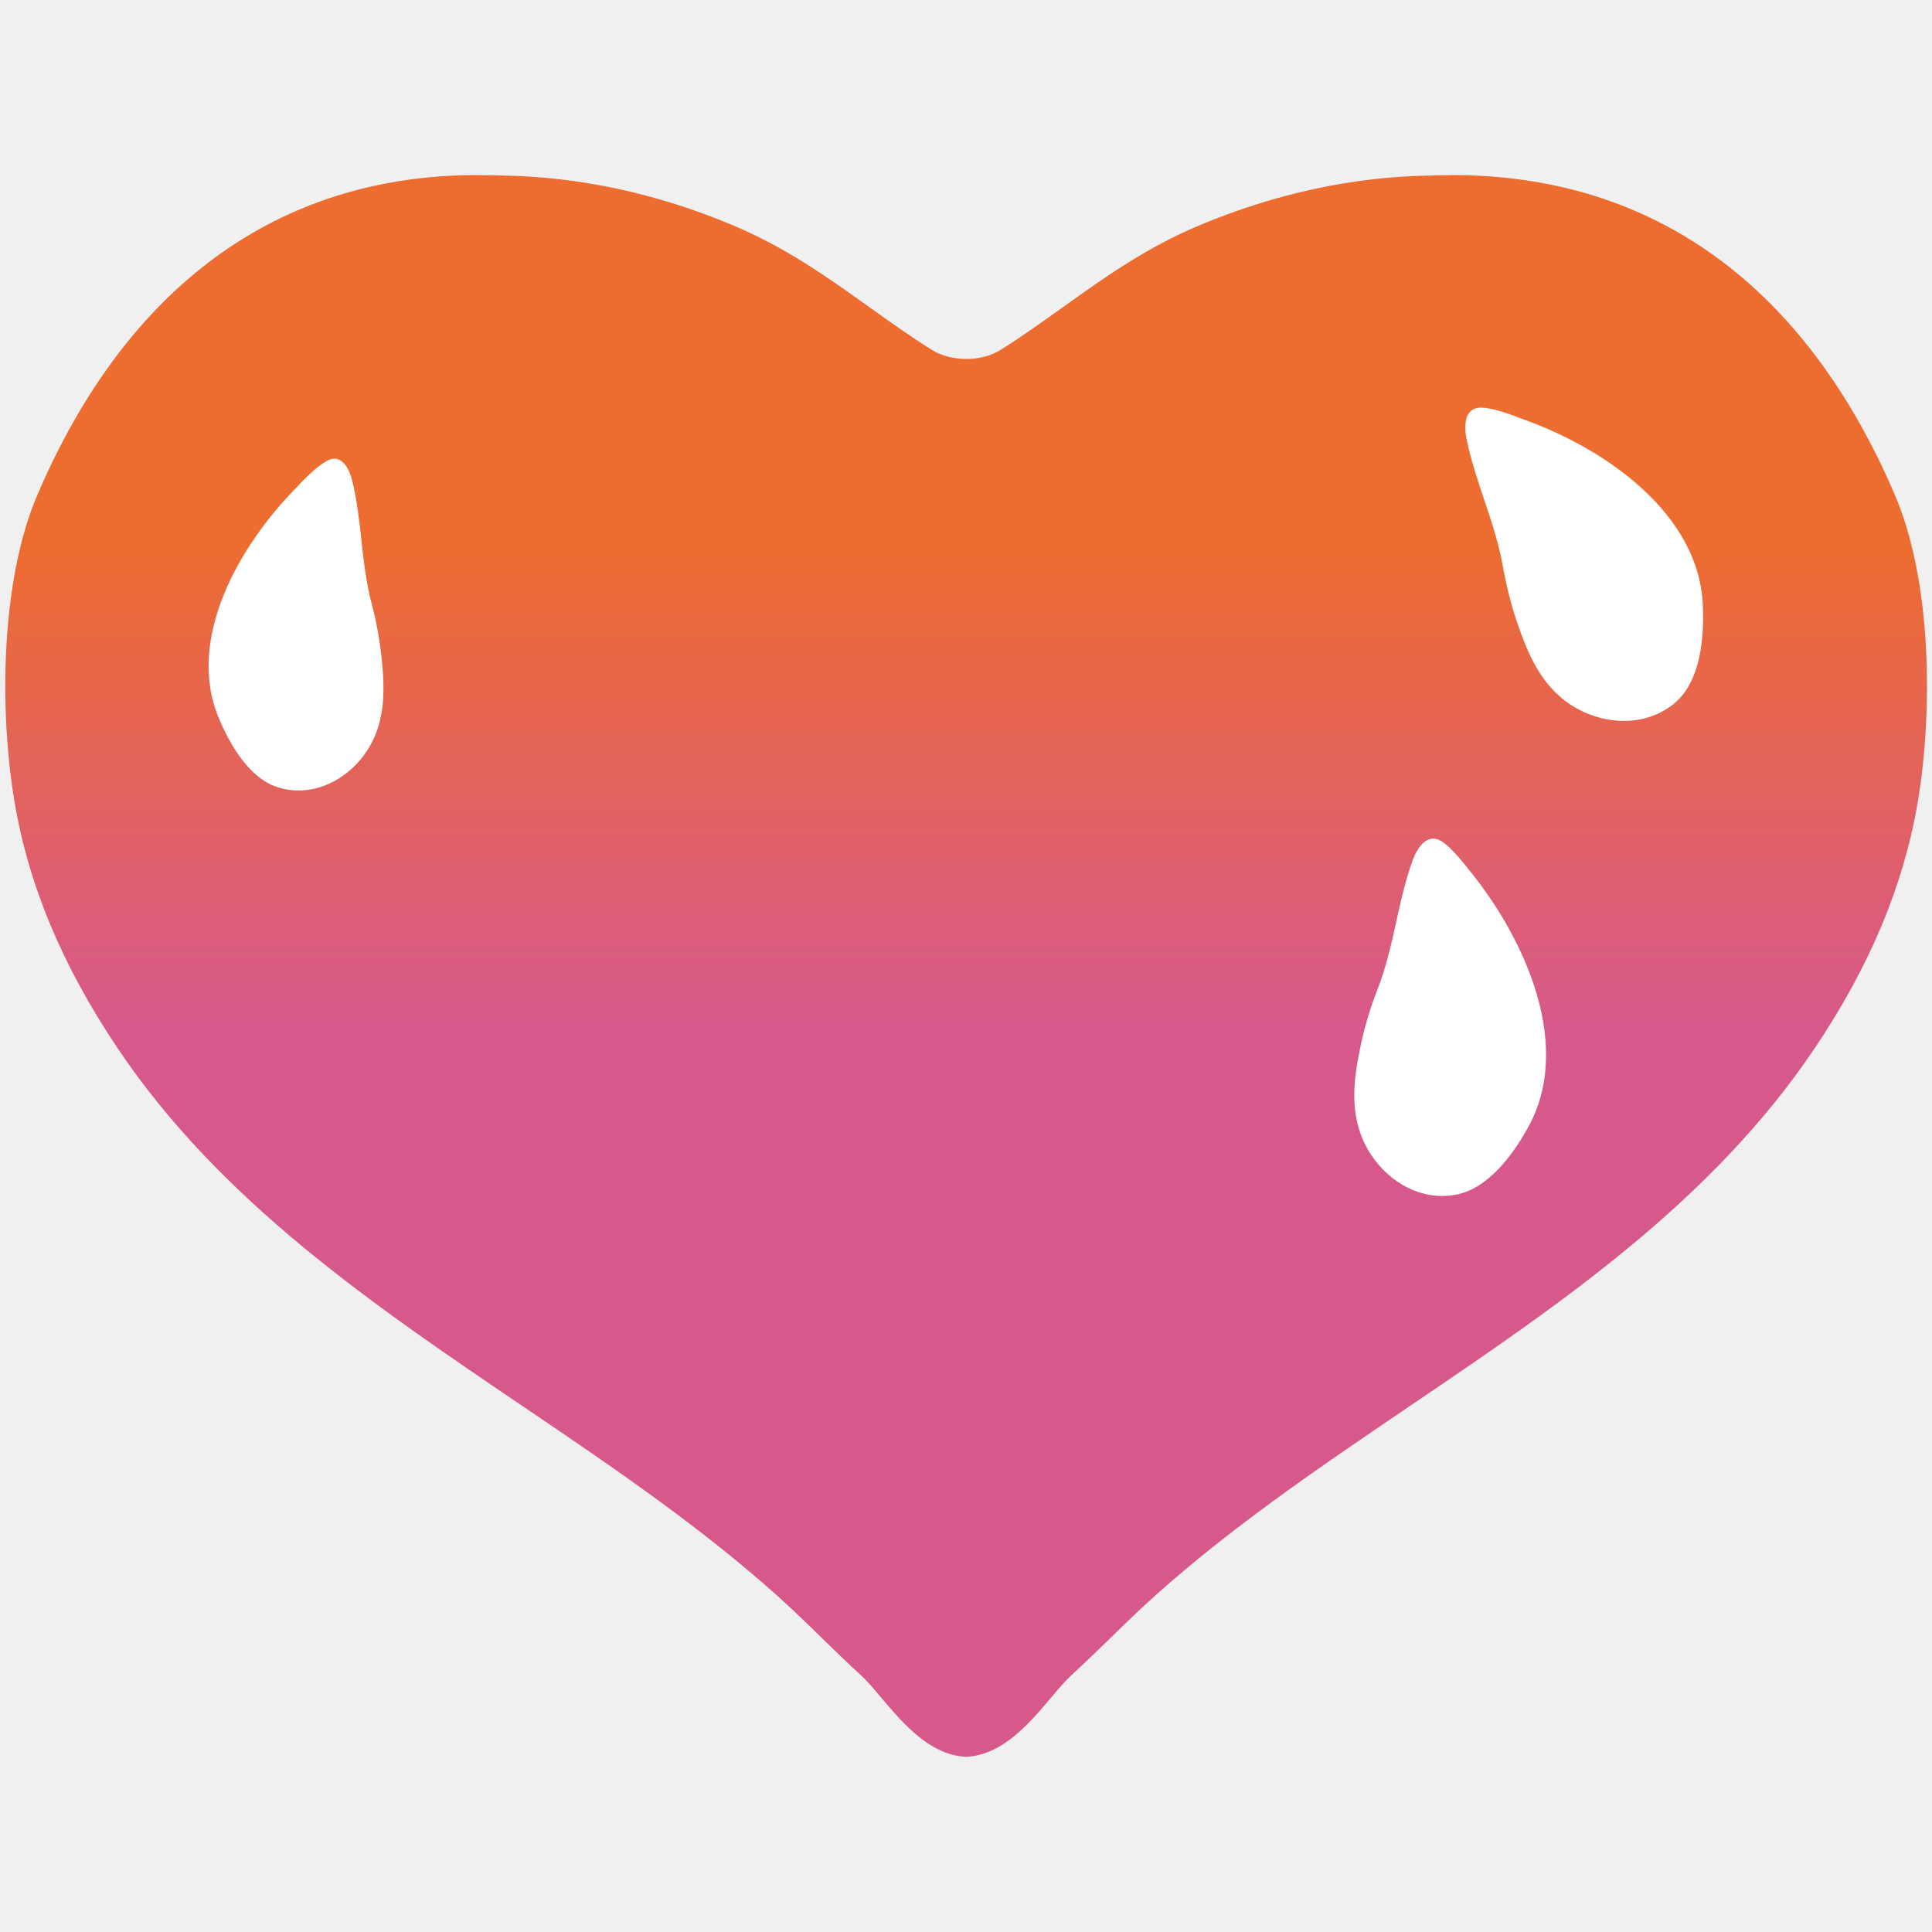
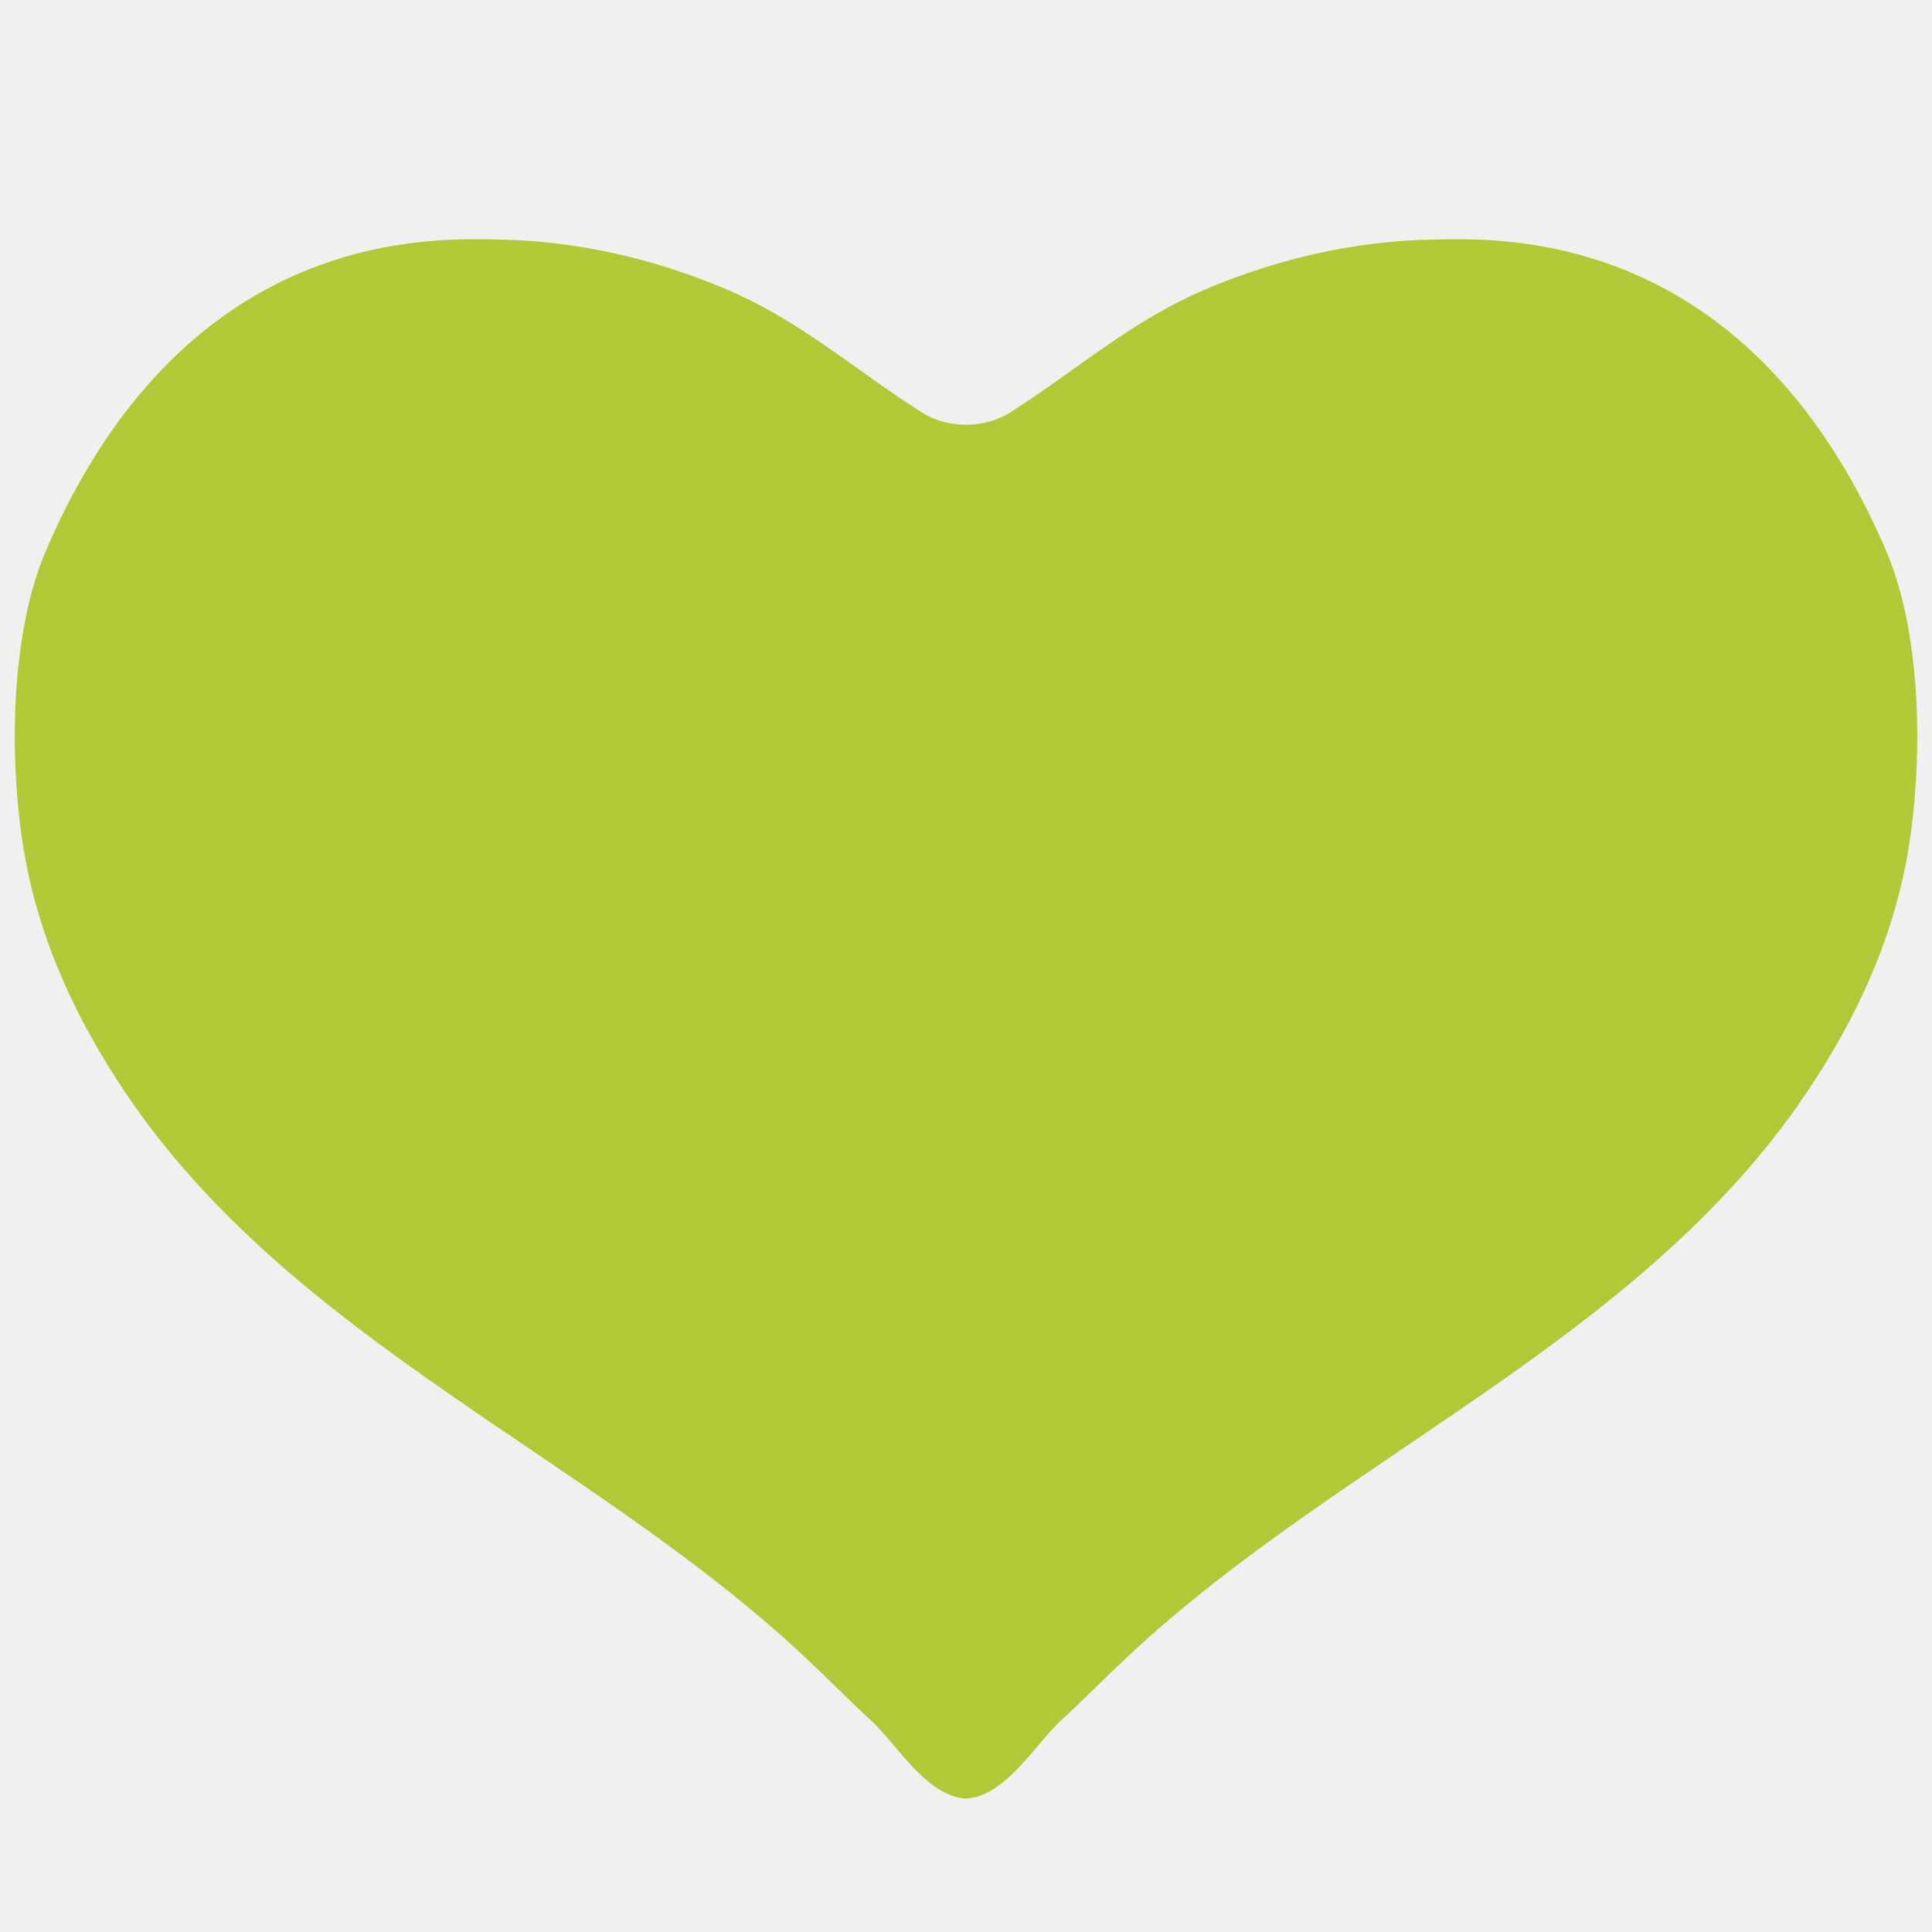
<svg xmlns="http://www.w3.org/2000/svg" version="1.1" id="レイヤー_1" x="0px" y="0px" width="128px" height="128px" viewBox="0 0 128 128" enable-background="new 0 0 128 128" xml:space="preserve">
  <g>
-     <linearGradient id="SVGID_1_" gradientUnits="userSpaceOnUse" x1="64" y1="93.525" x2="64" y2="21.526">
-       <stop offset="0.356" style="stop-color:#D7598B" />
-       <stop offset="0.797" style="stop-color:#ED6C30" />
-     </linearGradient>
-     <path fill="url(#SVGID_1_)" d="M125.54,32.79c-5.93-13.86-16-21.19-29.32-21.19l-0.32,0.01c-0.39,0-0.78,0-1.15,0.02   c-5.11,0.08-10.24,1.19-15.27,3.29c-3.52,1.48-6.22,3.4-9.07,5.44c-1.32,0.94-2.65,1.9-4.1,2.81c-1.28,0.82-3.31,0.81-4.59,0   c-1.45-0.91-2.79-1.87-4.11-2.81c-2.85-2.04-5.55-3.96-9.07-5.44c-5.02-2.11-10.16-3.21-15.25-3.29c-0.39-0.02-0.78-0.02-1.17-0.02   l-0.52-0.01c-13.13,0-23.19,7.33-29.12,21.18c-2.45,5.7-2.53,14.32-1.52,20.33c0.93,5.53,3.16,10.87,6.84,16.35   c6.81,10.14,16.96,17.02,26.78,23.67c6.16,4.17,12.53,8.48,17.94,13.53c0.68,0.64,1.36,1.3,2.04,1.97c0.82,0.8,1.64,1.59,2.48,2.36   c0.42,0.39,0.86,0.91,1.33,1.47c1.43,1.69,3.2,3.79,5.58,3.93H64h0.07c2.38-0.14,4.15-2.24,5.57-3.92   c0.48-0.57,0.92-1.09,1.34-1.48c0.84-0.77,1.66-1.57,2.48-2.36c0.68-0.67,1.36-1.33,2.04-1.97c5.41-5.05,11.78-9.35,17.94-13.53   c9.82-6.65,19.97-13.52,26.78-23.67c3.68-5.47,5.91-10.83,6.84-16.35C128.07,47.11,127.99,38.49,125.54,32.79z" />
-     <path fill="#FFFFFF" d="M23.9,50.3c-1.3,1.57-3.32,2.46-5.32,1.91c-2.02-0.52-3.34-2.87-4.07-4.6c-2.24-5.29,1.38-11.5,5.1-15.28   c0.53-0.57,1.44-1.51,2.15-1.85c0.88-0.39,1.37,0.56,1.57,1.34c0.66,2.68,0.58,5.51,1.31,8.24c0.29,1.07,0.53,2.37,0.66,3.73   C25.54,46.14,25.48,48.38,23.9,50.3z" />
-     <path fill="#FFFFFF" d="M90.86,76.54c-1.47-2.22-1.27-4.61-0.75-7.08c0.28-1.43,0.72-2.8,1.15-3.9c1.11-2.83,1.33-5.85,2.35-8.61   c0.3-0.81,0.95-1.76,1.85-1.24c0.73,0.43,1.57,1.56,2.09,2.2c3.53,4.44,6.7,11.45,3.66,16.83c-0.97,1.75-2.65,4.09-4.87,4.43   C94.12,79.53,92.08,78.35,90.86,76.54z" />
-     <path fill="#FFFFFF" d="M112.82,40.21c0.08,2.02-0.14,4.91-1.86,6.36c-1.72,1.44-4.06,1.5-6.03,0.6c-2.41-1.11-3.49-3.25-4.31-5.63   c-0.5-1.39-0.82-2.76-1.04-3.94c-0.51-2.99-1.86-5.69-2.43-8.58c-0.16-0.83-0.12-1.99,0.91-2.01c0.85-0.02,2.15,0.5,2.92,0.79   C106.31,29.71,112.64,34.03,112.82,40.21z" />
+     <path fill="#B1C937" d="M96.667,15.85c-0.065,0-0.13,0-0.195,0c-0.494,0.002-0.985,0.002-1.477,0.019   c-5.182,0.087-10.214,1.244-14.964,3.229c-5.09,2.145-8.582,5.35-13.105,8.228c-0.853,0.544-1.887,0.814-2.921,0.814   c-1.039,0-2.078-0.272-2.931-0.814c-4.524-2.878-8.016-6.083-13.108-8.228c-4.752-1.986-9.78-3.143-14.961-3.229   c-0.492-0.017-0.983-0.017-1.475-0.019c-0.065,0-0.13,0-0.195,0c-13.123,0-22.688,7.536-28.296,20.649   c-2.396,5.58-2.439,13.983-1.458,19.844c0.976,5.837,3.413,11.11,6.716,16.032c11.029,16.429,30.709,24.047,44.895,37.286   c1.514,1.415,3.008,2.938,4.55,4.355c1.644,1.514,3.625,4.986,6.259,5.148c2.634-0.162,4.615-3.634,6.259-5.148   c1.542-1.417,3.034-2.94,4.55-4.355c14.188-13.238,33.863-20.856,44.894-37.286c3.307-4.921,5.738-10.194,6.719-16.032   c0.979-5.861,0.935-14.265-1.46-19.844C119.35,23.386,109.787,15.85,96.667,15.85L96.667,15.85z" />
  </g>
</svg>
